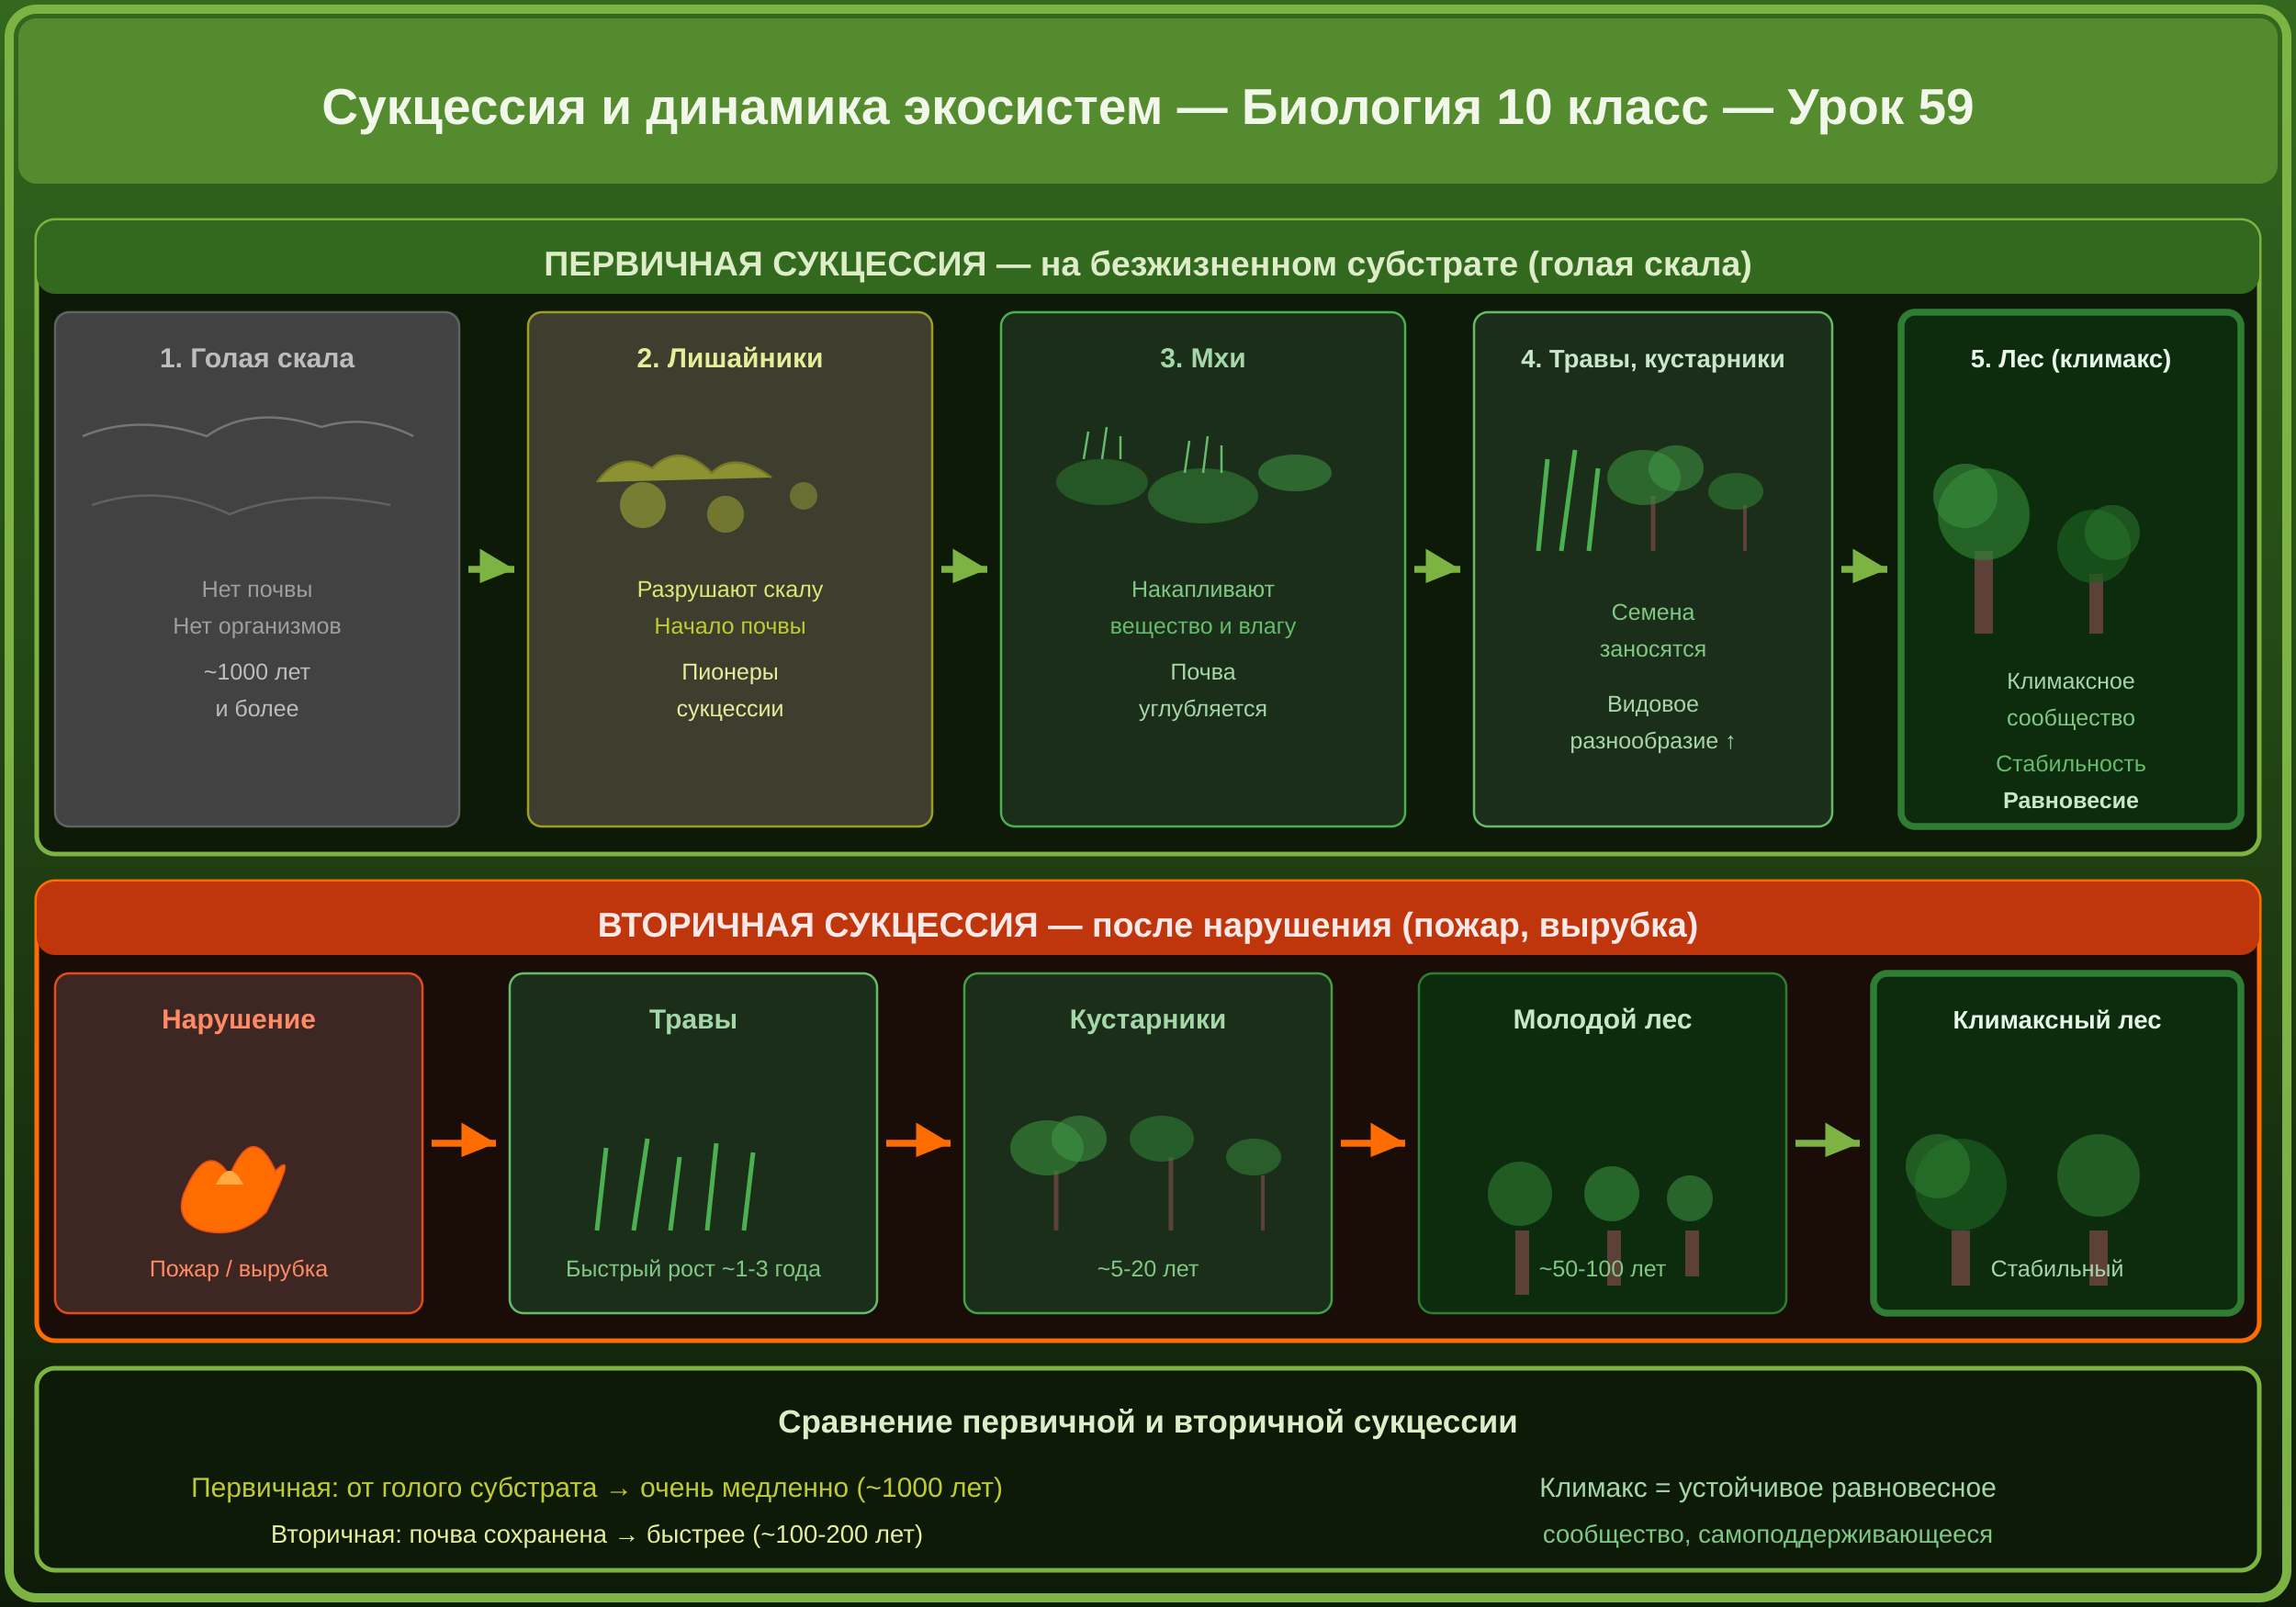
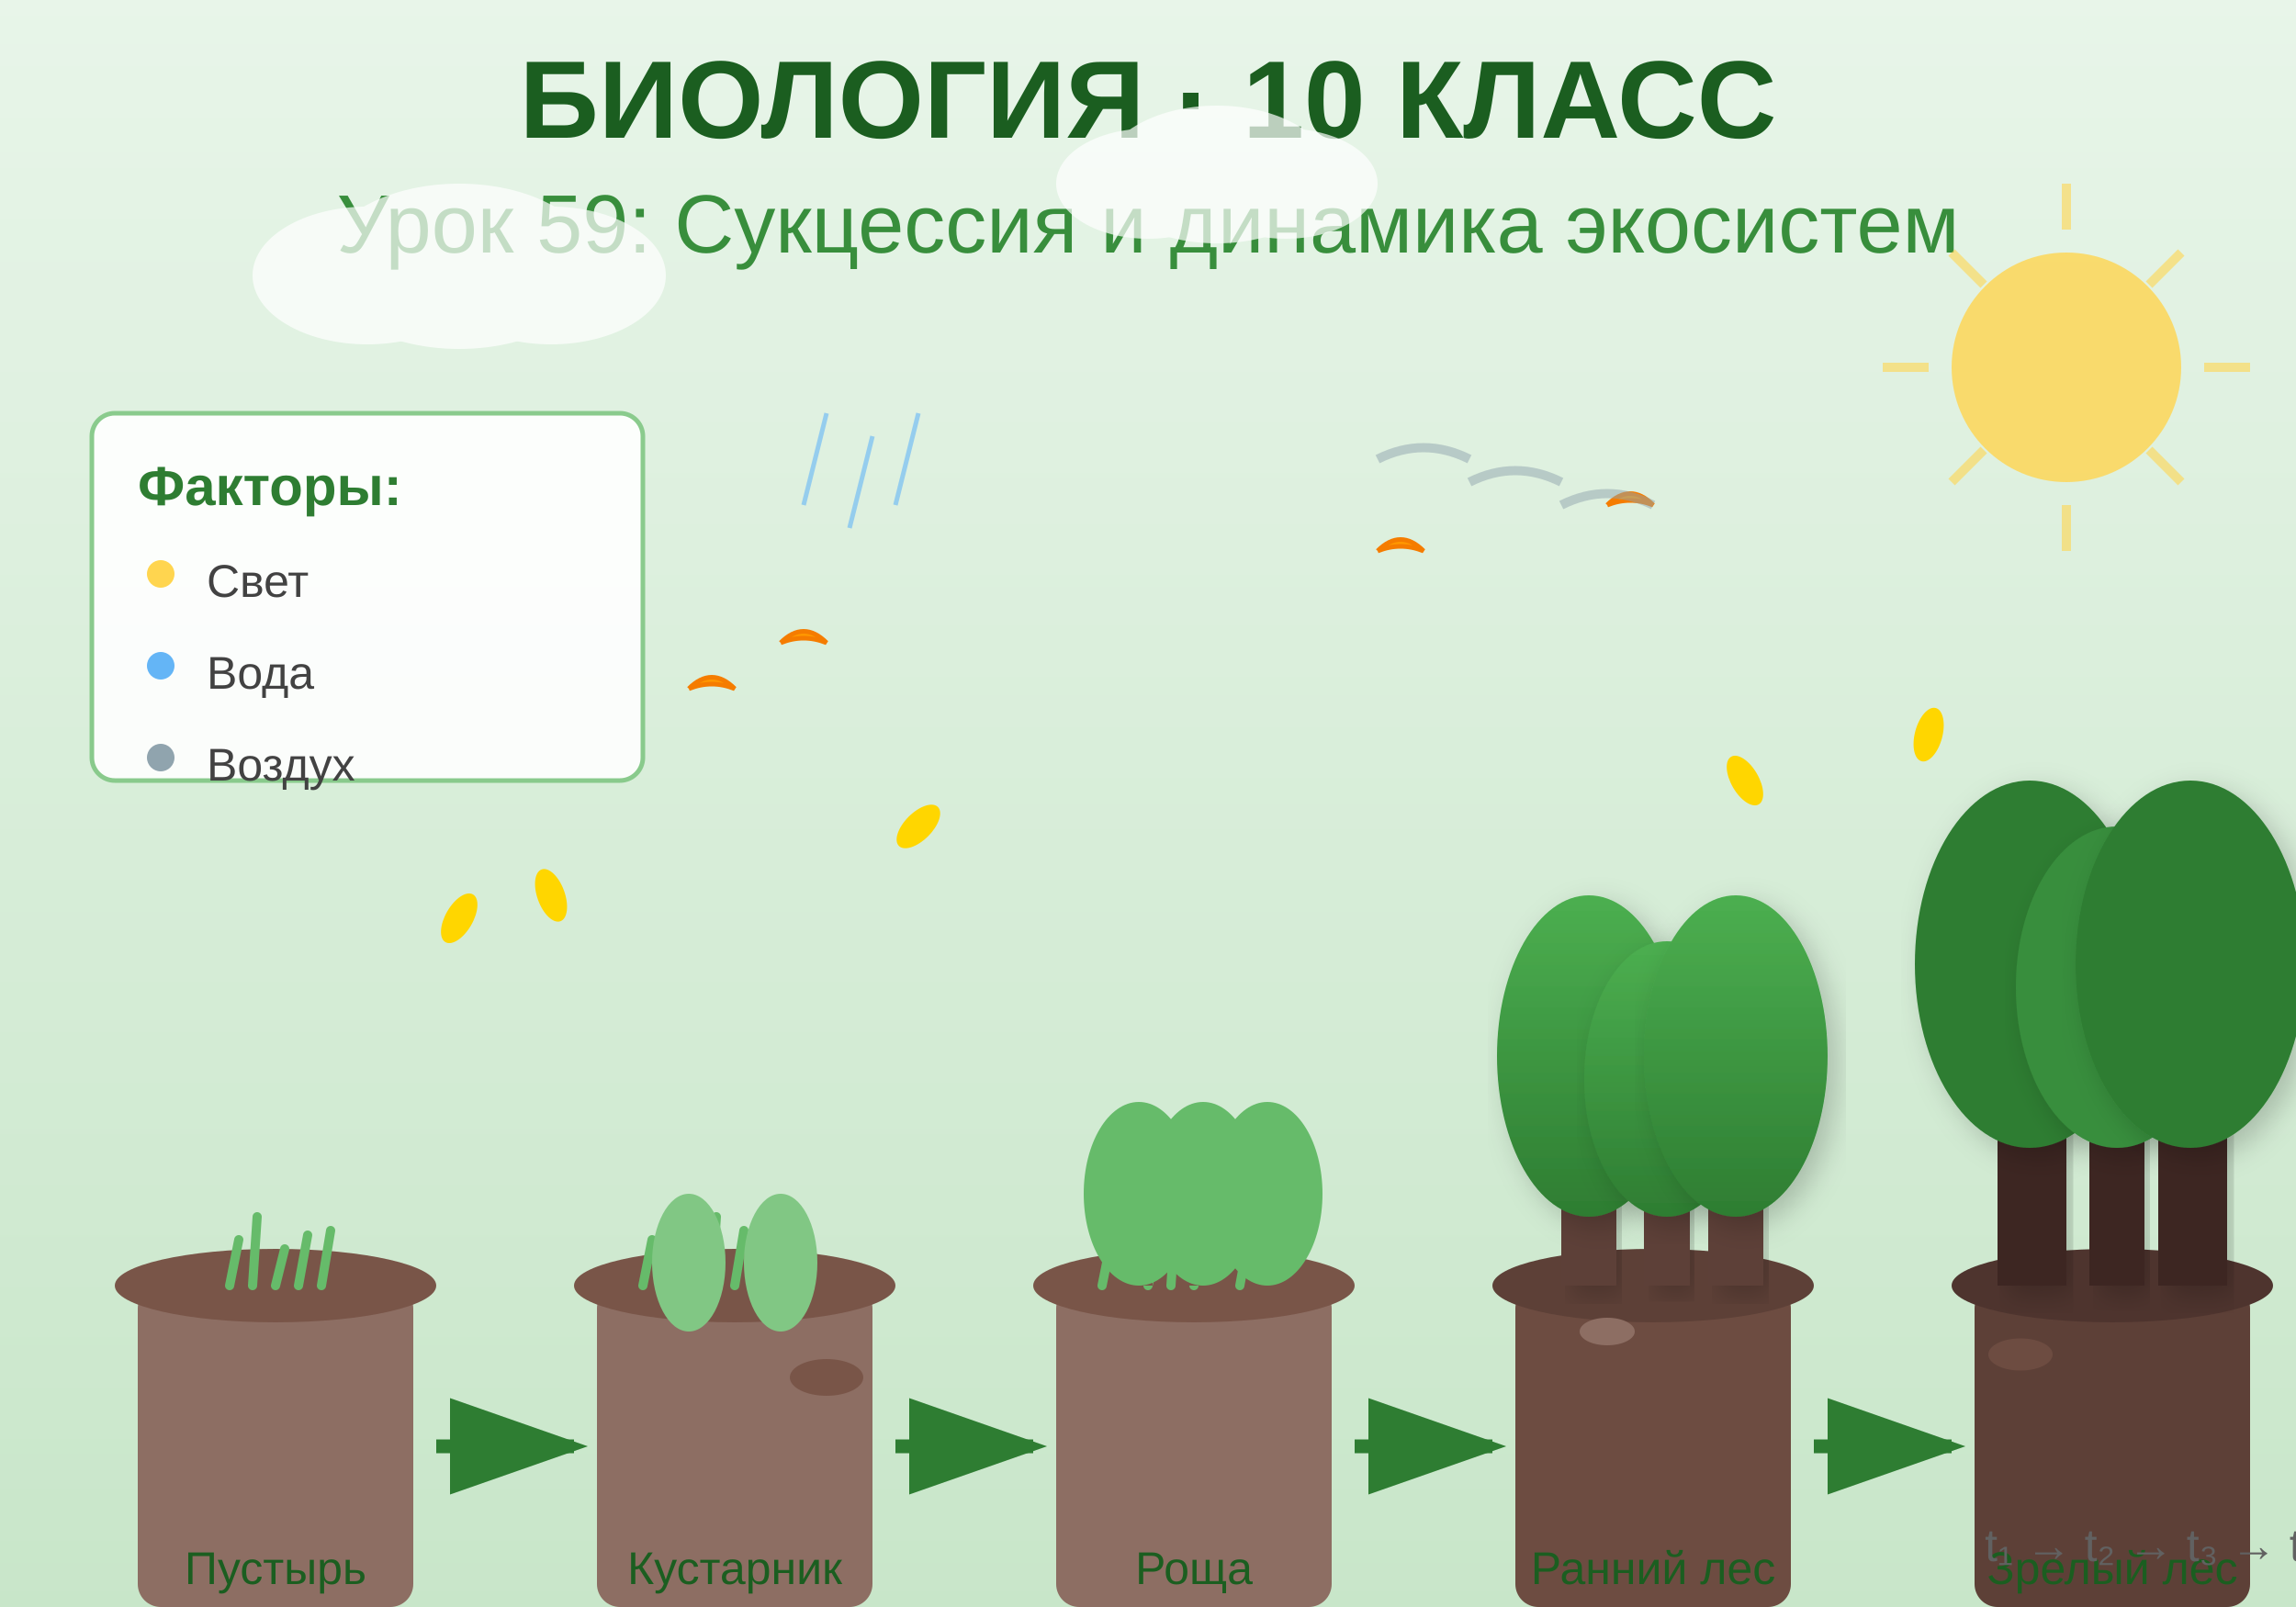
<svg xmlns="http://www.w3.org/2000/svg" viewBox="0 0 500 350">
  <defs>
-     <linearGradient id="bg59" x1="0" y1="0" x2="0" y2="1">
-       <stop offset="0%" stop-color="#33691e" />
-       <stop offset="100%" stop-color="#0d1a08" />
+     <linearGradient id="bgGrad" x1="0%" y1="0%" x2="0%" y2="100%">
+       <stop offset="0%" style="stop-color:#e8f5e9;stop-opacity:1" />
+       <stop offset="100%" style="stop-color:#c8e6c9;stop-opacity:1" />
    </linearGradient>
+     <linearGradient id="grassGrad" x1="0%" y1="0%" x2="0%" y2="100%">
+       <stop offset="0%" style="stop-color:#66bb6a;stop-opacity:1" />
+       <stop offset="100%" style="stop-color:#43a047;stop-opacity:1" />
+     </linearGradient>
+     <linearGradient id="treeGrad" x1="0%" y1="0%" x2="0%" y2="100%">
+       <stop offset="0%" style="stop-color:#4caf50;stop-opacity:1" />
+       <stop offset="100%" style="stop-color:#2e7d32;stop-opacity:1" />
+     </linearGradient>
+     <filter id="shadow">
+       <feDropShadow dx="2" dy="2" stdDeviation="3" flood-opacity="0.2" />
+     </filter>
  </defs>
-   <rect width="500" height="350" fill="url(#bg59)" />
-   <rect x="2" y="2" width="496" height="346" fill="none" stroke="#7cb342" stroke-width="2" rx="6" />
-   <rect x="4" y="4" width="492" height="36" fill="#558b2f" rx="4" />
-   <text x="250" y="27" text-anchor="middle" fill="#f1f8e9" font-size="11" font-weight="bold" font-family="Arial">Сукцессия и динамика экосистем — Биология 10 класс — Урок 59</text>
-   <rect x="8" y="48" width="484" height="138" fill="#0d1a08" stroke="#7cb342" stroke-width="1" rx="4" />
-   <rect x="8" y="48" width="484" height="16" fill="#33691e" rx="4" />
-   <text x="250" y="60" text-anchor="middle" fill="#dcedc8" font-size="7.5" font-weight="bold" font-family="Arial">ПЕРВИЧНАЯ СУКЦЕССИЯ — на безжизненном субстрате (голая скала)</text>
-   <rect x="12" y="68" width="88" height="112" fill="#424242" stroke="#616161" stroke-width="0.5" rx="3" />
-   <text x="56" y="80" text-anchor="middle" fill="#bdbdbd" font-size="6" font-weight="bold" font-family="Arial">1. Голая скала</text>
-   <path d="M18,95 Q30,90 45,95 Q55,88 70,93 Q80,90 90,95" stroke="#757575" stroke-width="0.5" fill="none" />
-   <path d="M20,110 Q35,105 50,112 Q65,106 85,110" stroke="#616161" stroke-width="0.5" fill="none" />
-   <text x="56" y="130" text-anchor="middle" fill="#9e9e9e" font-size="5" font-family="Arial">Нет почвы</text>
-   <text x="56" y="138" text-anchor="middle" fill="#9e9e9e" font-size="5" font-family="Arial">Нет организмов</text>
-   <text x="56" y="148" text-anchor="middle" fill="#bdbdbd" font-size="5" font-family="Arial">~1000 лет</text>
-   <text x="56" y="156" text-anchor="middle" fill="#bdbdbd" font-size="5" font-family="Arial">и более</text>
-   <path d="M102,124 L112,124" stroke="#7cb342" stroke-width="1.5" marker-end="url(#arr59)" />
+   <rect width="500" height="350" fill="url(#bgGrad)" />
+   <text x="250" y="30" text-anchor="middle" font-family="Arial, sans-serif" font-size="24" font-weight="bold" fill="#1b5e20">
+     БИОЛОГИЯ · 10 КЛАСС
+   </text>
+   <text x="250" y="55" text-anchor="middle" font-family="Arial, sans-serif" font-size="18" fill="#388e3c">
+     Урок 59: Сукцессия и динамика экосистем
+   </text>
+   <g id="stage1">
+     <rect x="30" y="280" width="60" height="70" fill="#8d6e63" rx="5" />
+     <ellipse cx="60" cy="280" rx="35" ry="8" fill="#795548" />
+     <path d="M50,280 L52,270 M60,280 L62,272 M70,280 L72,268 M55,280 L56,265 M65,280 L67,269" stroke="#66bb6a" stroke-width="2" stroke-linecap="round" />
+   </g>
+   <g id="stage2">
+     <rect x="130" y="280" width="60" height="70" fill="#8d6e63" rx="5" />
+     <ellipse cx="160" cy="280" rx="35" ry="8" fill="#795548" />
+     <path d="M140,280 L142,270 M150,280 L152,272 M160,280 L162,268 M170,280 L172,269 M155,280 L156,265" stroke="#66bb6a" stroke-width="2" stroke-linecap="round" />
+     <ellipse cx="150" cy="275" rx="8" ry="15" fill="#81c784" />
+     <ellipse cx="170" cy="275" rx="8" ry="15" fill="#81c784" />
+   </g>
+   <g id="stage3">
+     <rect x="230" y="280" width="60" height="70" fill="#8d6e63" rx="5" />
+     <ellipse cx="260" cy="280" rx="35" ry="8" fill="#795548" />
+     <path d="M240,280 L242,270 M250,280 L252,272 M260,280 L262,268 M270,280 L272,269 M255,280 L256,265" stroke="#66bb6a" stroke-width="2" stroke-linecap="round" />
+     <rect x="245" y="265" width="6" height="15" fill="#795548" />
+     <ellipse cx="248" cy="260" rx="12" ry="20" fill="#66bb6a" />
+     <rect x="259" y="265" width="6" height="15" fill="#795548" />
+     <ellipse cx="262" cy="260" rx="12" ry="20" fill="#66bb6a" />
+     <rect x="273" y="265" width="6" height="15" fill="#795548" />
+     <ellipse cx="276" cy="260" rx="12" ry="20" fill="#66bb6a" />
+   </g>
+   <g id="stage4">
+     <rect x="330" y="280" width="60" height="70" fill="#6d4c41" rx="5" />
+     <ellipse cx="360" cy="280" rx="35" ry="8" fill="#5d4037" />
+     <rect x="340" y="240" width="12" height="40" fill="#5d4037" filter="url(#shadow)" />
+     <ellipse cx="346" cy="230" rx="20" ry="35" fill="url(#treeGrad)" filter="url(#shadow)" />
+     <rect x="358" y="245" width="10" height="35" fill="#5d4037" filter="url(#shadow)" />
+     <ellipse cx="363" cy="235" rx="18" ry="30" fill="url(#treeGrad)" filter="url(#shadow)" />
+     <rect x="372" y="240" width="12" height="40" fill="#5d4037" filter="url(#shadow)" />
+     <ellipse cx="378" cy="230" rx="20" ry="35" fill="url(#treeGrad)" filter="url(#shadow)" />
+   </g>
+   <g id="stage5">
+     <rect x="430" y="280" width="60" height="70" fill="#5d4037" rx="5" />
+     <ellipse cx="460" cy="280" rx="35" ry="8" fill="#4e342e" />
+     <rect x="435" y="220" width="15" height="60" fill="#3e2723" filter="url(#shadow)" />
+     <ellipse cx="442" cy="210" rx="25" ry="40" fill="#2e7d32" filter="url(#shadow)" />
+     <rect x="455" y="225" width="12" height="55" fill="#3e2723" filter="url(#shadow)" />
+     <ellipse cx="461" cy="215" rx="22" ry="35" fill="#388e3c" filter="url(#shadow)" />
+     <rect x="470" y="220" width="15" height="60" fill="#3e2723" filter="url(#shadow)" />
+     <ellipse cx="477" cy="210" rx="25" ry="40" fill="#2e7d32" filter="url(#shadow)" />
+   </g>
  <defs>
-     <marker id="arr59" markerWidth="5" markerHeight="5" refX="5" refY="3" orient="auto">
-       <path d="M0,0 L5,3 L0,5 Z" fill="#7cb342" />
+     <marker id="arrowhead" markerWidth="10" markerHeight="7" refX="9" refY="3.5" orient="auto">
+       <polygon points="0 0, 10 3.5, 0 7" fill="#2e7d32" />
    </marker>
  </defs>
-   <rect x="115" y="68" width="88" height="112" fill="#3e3e2e" stroke="#9e9e24" stroke-width="0.5" rx="3" />
-   <text x="159" y="80" text-anchor="middle" fill="#e6ee9c" font-size="6" font-weight="bold" font-family="Arial">2. Лишайники</text>
-   <path d="M130,105 Q135,98 142,102 Q148,96 155,103 Q160,98 168,104" fill="#c0ca33" opacity="0.6" stroke="#9e9d24" stroke-width="0.5" />
-   <circle cx="140" cy="110" r="5" fill="#cddc39" opacity="0.4" />
-   <circle cx="158" cy="112" r="4" fill="#c0ca33" opacity="0.4" />
-   <circle cx="175" cy="108" r="3" fill="#cddc39" opacity="0.3" />
-   <text x="159" y="130" text-anchor="middle" fill="#dce775" font-size="5" font-family="Arial">Разрушают скалу</text>
-   <text x="159" y="138" text-anchor="middle" fill="#c0ca33" font-size="5" font-family="Arial">Начало почвы</text>
-   <text x="159" y="148" text-anchor="middle" fill="#e6ee9c" font-size="5" font-family="Arial">Пионеры</text>
-   <text x="159" y="156" text-anchor="middle" fill="#e6ee9c" font-size="5" font-family="Arial">сукцессии</text>
-   <path d="M205,124 L215,124" stroke="#7cb342" stroke-width="1.5" marker-end="url(#arr59)" />
-   <rect x="218" y="68" width="88" height="112" fill="#1a2e1a" stroke="#4caf50" stroke-width="0.5" rx="3" />
-   <text x="262" y="80" text-anchor="middle" fill="#a5d6a7" font-size="6" font-weight="bold" font-family="Arial">3. Мхи</text>
-   <ellipse cx="240" cy="105" rx="10" ry="5" fill="#2e7d32" opacity="0.5" />
-   <ellipse cx="262" cy="108" rx="12" ry="6" fill="#388e3c" opacity="0.5" />
-   <ellipse cx="282" cy="103" rx="8" ry="4" fill="#43a047" opacity="0.5" />
-   <path d="M236,100 L237,94 M240,100 L241,93 M244,100 L244,95" stroke="#66bb6a" stroke-width="0.5" />
-   <path d="M258,103 L259,96 M262,103 L263,95 M266,103 L266,97" stroke="#66bb6a" stroke-width="0.5" />
-   <text x="262" y="130" text-anchor="middle" fill="#81c784" font-size="5" font-family="Arial">Накапливают</text>
-   <text x="262" y="138" text-anchor="middle" fill="#66bb6a" font-size="5" font-family="Arial">вещество и влагу</text>
-   <text x="262" y="148" text-anchor="middle" fill="#a5d6a7" font-size="5" font-family="Arial">Почва</text>
-   <text x="262" y="156" text-anchor="middle" fill="#a5d6a7" font-size="5" font-family="Arial">углубляется</text>
-   <path d="M308,124 L318,124" stroke="#7cb342" stroke-width="1.5" marker-end="url(#arr59)" />
-   <rect x="321" y="68" width="78" height="112" fill="#1a2e1a" stroke="#66bb6a" stroke-width="0.5" rx="3" />
-   <text x="360" y="80" text-anchor="middle" fill="#c8e6c9" font-size="5.5" font-weight="bold" font-family="Arial">4. Травы, кустарники</text>
-   <path d="M335,120 L337,100 M340,120 L343,98 M346,120 L348,102" stroke="#4caf50" stroke-width="1" fill="none" />
-   <path d="M360,120 L360,108" stroke="#5d4037" stroke-width="1" />
-   <ellipse cx="358" cy="104" rx="8" ry="6" fill="#388e3c" opacity="0.6" />
-   <ellipse cx="365" cy="102" rx="6" ry="5" fill="#43a047" opacity="0.5" />
-   <path d="M380,120 L380,110" stroke="#5d4037" stroke-width="0.8" />
-   <ellipse cx="378" cy="107" rx="6" ry="4" fill="#2e7d32" opacity="0.6" />
-   <text x="360" y="135" text-anchor="middle" fill="#81c784" font-size="5" font-family="Arial">Семена</text>
-   <text x="360" y="143" text-anchor="middle" fill="#81c784" font-size="5" font-family="Arial">заносятся</text>
-   <text x="360" y="155" text-anchor="middle" fill="#a5d6a7" font-size="5" font-family="Arial">Видовое</text>
-   <text x="360" y="163" text-anchor="middle" fill="#a5d6a7" font-size="5" font-family="Arial">разнообразие ↑</text>
-   <path d="M401,124 L411,124" stroke="#7cb342" stroke-width="1.5" marker-end="url(#arr59)" />
-   <rect x="414" y="68" width="74" height="112" fill="#0d2b0d" stroke="#2e7d32" stroke-width="1.5" rx="3" />
-   <text x="451" y="80" text-anchor="middle" fill="#e8f5e9" font-size="5.5" font-weight="bold" font-family="Arial">5. Лес (климакс)</text>
-   <rect x="430" y="120" width="4" height="18" fill="#5d4037" />
-   <ellipse cx="432" cy="112" rx="10" ry="10" fill="#2e7d32" opacity="0.7" />
-   <ellipse cx="428" cy="108" rx="7" ry="7" fill="#388e3c" opacity="0.6" />
-   <rect x="455" y="125" width="3" height="13" fill="#5d4037" />
-   <ellipse cx="456" cy="119" rx="8" ry="8" fill="#1b5e20" opacity="0.7" />
-   <ellipse cx="460" cy="116" rx="6" ry="6" fill="#2e7d32" opacity="0.5" />
-   <text x="451" y="150" text-anchor="middle" fill="#a5d6a7" font-size="5" font-family="Arial">Климаксное</text>
-   <text x="451" y="158" text-anchor="middle" fill="#81c784" font-size="5" font-family="Arial">сообщество</text>
-   <text x="451" y="168" text-anchor="middle" fill="#66bb6a" font-size="5" font-family="Arial">Стабильность</text>
-   <text x="451" y="176" text-anchor="middle" fill="#c8e6c9" font-size="5" font-weight="bold" font-family="Arial">Равновесие</text>
-   <rect x="8" y="192" width="484" height="100" fill="#1a0d08" stroke="#ff6d00" stroke-width="1" rx="4" />
-   <rect x="8" y="192" width="484" height="16" fill="#bf360c" rx="4" />
-   <text x="250" y="204" text-anchor="middle" fill="#fbe9e7" font-size="7.5" font-weight="bold" font-family="Arial">ВТОРИЧНАЯ СУКЦЕССИЯ — после нарушения (пожар, вырубка)</text>
-   <rect x="12" y="212" width="80" height="74" fill="#3e2723" stroke="#e64a19" stroke-width="0.5" rx="3" />
-   <text x="52" y="224" text-anchor="middle" fill="#ff8a65" font-size="6" font-weight="bold" font-family="Arial">Нарушение</text>
-   <path d="M40,260 Q45,248 50,256 Q55,244 60,255 Q65,250 58,264 Q52,270 44,268 Q38,266 40,260 Z" fill="#ff6d00" stroke="#e64a19" stroke-width="0.3" />
-   <path d="M47,258 Q50,252 53,258" fill="#ffab40" />
-   <text x="52" y="278" text-anchor="middle" fill="#ff8a65" font-size="5" font-family="Arial">Пожар / вырубка</text>
-   <path d="M94,249 L108,249" stroke="#ff6d00" stroke-width="1.5" marker-end="url(#arr59b)" />
-   <defs>
-     <marker id="arr59b" markerWidth="5" markerHeight="5" refX="5" refY="3" orient="auto">
-       <path d="M0,0 L5,3 L0,5 Z" fill="#ff6d00" />
-     </marker>
-   </defs>
-   <rect x="111" y="212" width="80" height="74" fill="#1a2e1a" stroke="#66bb6a" stroke-width="0.5" rx="3" />
-   <text x="151" y="224" text-anchor="middle" fill="#a5d6a7" font-size="6" font-weight="bold" font-family="Arial">Травы</text>
-   <path d="M130,268 L132,250 M138,268 L141,248 M146,268 L148,252 M154,268 L156,249 M162,268 L164,251" stroke="#4caf50" stroke-width="1" fill="none" />
-   <text x="151" y="278" text-anchor="middle" fill="#81c784" font-size="5" font-family="Arial">Быстрый рост ~1-3 года</text>
-   <path d="M193,249 L207,249" stroke="#ff6d00" stroke-width="1.5" marker-end="url(#arr59b)" />
-   <rect x="210" y="212" width="80" height="74" fill="#1a2e1a" stroke="#43a047" stroke-width="0.5" rx="3" />
-   <text x="250" y="224" text-anchor="middle" fill="#a5d6a7" font-size="6" font-weight="bold" font-family="Arial">Кустарники</text>
-   <path d="M230,268 L230,255" stroke="#5d4037" stroke-width="1" />
-   <ellipse cx="228" cy="250" rx="8" ry="6" fill="#388e3c" opacity="0.6" />
-   <ellipse cx="235" cy="248" rx="6" ry="5" fill="#43a047" opacity="0.5" />
-   <path d="M255,268 L255,252" stroke="#5d4037" stroke-width="1" />
-   <ellipse cx="253" cy="248" rx="7" ry="5" fill="#2e7d32" opacity="0.6" />
-   <path d="M275,268 L275,256" stroke="#5d4037" stroke-width="0.8" />
-   <ellipse cx="273" cy="252" rx="6" ry="4" fill="#388e3c" opacity="0.5" />
-   <text x="250" y="278" text-anchor="middle" fill="#81c784" font-size="5" font-family="Arial">~5-20 лет</text>
-   <path d="M292,249 L306,249" stroke="#ff6d00" stroke-width="1.5" marker-end="url(#arr59b)" />
-   <rect x="309" y="212" width="80" height="74" fill="#0d2b0d" stroke="#2e7d32" stroke-width="0.5" rx="3" />
-   <text x="349" y="224" text-anchor="middle" fill="#c8e6c9" font-size="6" font-weight="bold" font-family="Arial">Молодой лес</text>
-   <rect x="330" y="268" width="3" height="14" fill="#5d4037" />
-   <ellipse cx="331" cy="260" rx="7" ry="7" fill="#2e7d32" opacity="0.6" />
-   <rect x="350" y="268" width="3" height="12" fill="#5d4037" />
-   <ellipse cx="351" cy="260" rx="6" ry="6" fill="#388e3c" opacity="0.6" />
-   <rect x="367" y="268" width="3" height="10" fill="#5d4037" />
-   <ellipse cx="368" cy="261" rx="5" ry="5" fill="#43a047" opacity="0.5" />
-   <text x="349" y="278" text-anchor="middle" fill="#81c784" font-size="5" font-family="Arial">~50-100 лет</text>
-   <path d="M391,249 L405,249" stroke="#7cb342" stroke-width="1.5" marker-end="url(#arr59)" />
-   <rect x="408" y="212" width="80" height="74" fill="#0d2b0d" stroke="#2e7d32" stroke-width="1.5" rx="3" />
-   <text x="448" y="224" text-anchor="middle" fill="#e8f5e9" font-size="5.5" font-weight="bold" font-family="Arial">Климаксный лес</text>
-   <rect x="425" y="268" width="4" height="12" fill="#5d4037" />
-   <ellipse cx="427" cy="258" rx="10" ry="10" fill="#1b5e20" opacity="0.7" />
-   <ellipse cx="422" cy="254" rx="7" ry="7" fill="#2e7d32" opacity="0.6" />
-   <rect x="455" y="268" width="4" height="12" fill="#5d4037" />
-   <ellipse cx="457" cy="256" rx="9" ry="9" fill="#2e7d32" opacity="0.6" />
-   <text x="448" y="278" text-anchor="middle" fill="#a5d6a7" font-size="5" font-family="Arial">Стабильный</text>
-   <rect x="8" y="298" width="484" height="44" fill="#0d1a08" stroke="#7cb342" stroke-width="1" rx="4" />
-   <text x="250" y="312" text-anchor="middle" fill="#dcedc8" font-size="7" font-weight="bold" font-family="Arial">Сравнение первичной и вторичной сукцессии</text>
-   <text x="130" y="326" text-anchor="middle" fill="#c0ca33" font-size="6" font-family="Arial">Первичная: от голого субстрата → очень медленно (~1000 лет)</text>
-   <text x="130" y="336" text-anchor="middle" fill="#e6ee9c" font-size="5.5" font-family="Arial">Вторичная: почва сохранена → быстрее (~100-200 лет)</text>
-   <text x="385" y="326" text-anchor="middle" fill="#a5d6a7" font-size="6" font-family="Arial">Климакс = устойчивое равновесное</text>
-   <text x="385" y="336" text-anchor="middle" fill="#81c784" font-size="5.5" font-family="Arial">сообщество, самоподдерживающееся</text>
+   <path d="M95,315 Q115,315 125,315" stroke="#2e7d32" stroke-width="3" fill="none" marker-end="url(#arrowhead)" />
+   <path d="M195,315 Q215,315 225,315" stroke="#2e7d32" stroke-width="3" fill="none" marker-end="url(#arrowhead)" />
+   <path d="M295,315 Q315,315 325,315" stroke="#2e7d32" stroke-width="3" fill="none" marker-end="url(#arrowhead)" />
+   <path d="M395,315 Q415,315 425,315" stroke="#2e7d32" stroke-width="3" fill="none" marker-end="url(#arrowhead)" />
+   <text x="60" y="345" text-anchor="middle" font-family="Arial, sans-serif" font-size="10" fill="#1b5e20">
+     Пустырь
+   </text>
+   <text x="160" y="345" text-anchor="middle" font-family="Arial, sans-serif" font-size="10" fill="#1b5e20">
+     Кустарник
+   </text>
+   <text x="260" y="345" text-anchor="middle" font-family="Arial, sans-serif" font-size="10" fill="#1b5e20">
+     Роща
+   </text>
+   <text x="360" y="345" text-anchor="middle" font-family="Arial, sans-serif" font-size="10" fill="#1b5e20">
+     Ранний лес
+   </text>
+   <text x="460" y="345" text-anchor="middle" font-family="Arial, sans-serif" font-size="10" fill="#1b5e20">
+     Зрелый лес
+   </text>
+   <g id="animals">
+     <path d="M150,150 Q155,145 160,150 Q155,148 150,150" fill="#ff9800" stroke="#f57c00" stroke-width="1" />
+     <path d="M170,140 Q175,135 180,140 Q175,138 170,140" fill="#ff9800" stroke="#f57c00" stroke-width="1" />
+     <path d="M300,120 Q305,115 310,120 Q305,118 300,120" fill="#ff9800" stroke="#f57c00" stroke-width="1" />
+     <path d="M350,110 Q355,105 360,110 Q355,108 350,110" fill="#ff9800" stroke="#f57c00" stroke-width="1" />
+     <ellipse cx="100" cy="200" rx="3" ry="6" fill="#ffd600" transform="rotate(30 100 200)" />
+     <ellipse cx="120" cy="195" rx="3" ry="6" fill="#ffd600" transform="rotate(-20 120 195)" />
+     <ellipse cx="200" cy="180" rx="3" ry="6" fill="#ffd600" transform="rotate(45 200 180)" />
+     <ellipse cx="380" cy="170" rx="3" ry="6" fill="#ffd600" transform="rotate(-30 380 170)" />
+     <ellipse cx="420" cy="160" rx="3" ry="6" fill="#ffd600" transform="rotate(15 420 160)" />
+     <ellipse cx="180" cy="300" rx="8" ry="4" fill="#795548" />
+     <ellipse cx="350" cy="290" rx="6" ry="3" fill="#8d6e63" />
+     <ellipse cx="440" cy="295" rx="7" ry="3.5" fill="#6d4c41" />
+   </g>
+   <circle cx="450" cy="80" r="25" fill="#ffd54f" opacity="0.8" />
+   <g stroke="#ffd54f" stroke-width="2" opacity="0.6">
+     <line x1="450" y1="40" x2="450" y2="50" />
+     <line x1="450" y1="110" x2="450" y2="120" />
+     <line x1="410" y1="80" x2="420" y2="80" />
+     <line x1="480" y1="80" x2="490" y2="80" />
+     <line x1="425" y1="55" x2="432" y2="62" />
+     <line x1="468" y1="98" x2="475" y2="105" />
+     <line x1="425" y1="105" x2="432" y2="98" />
+     <line x1="468" y1="62" x2="475" y2="55" />
+   </g>
+   <g opacity="0.7">
+     <ellipse cx="80" cy="60" rx="25" ry="15" fill="white" />
+     <ellipse cx="100" cy="58" rx="30" ry="18" fill="white" />
+     <ellipse cx="120" cy="60" rx="25" ry="15" fill="white" />
+   </g>
+   <g opacity="0.7">
+     <ellipse cx="250" cy="40" rx="20" ry="12" fill="white" />
+     <ellipse cx="265" cy="38" rx="25" ry="15" fill="white" />
+     <ellipse cx="280" cy="40" rx="20" ry="12" fill="white" />
+   </g>
+   <g opacity="0.6">
+     <line x1="180" y1="90" x2="175" y2="110" stroke="#64b5f6" stroke-width="1" />
+     <line x1="190" y1="95" x2="185" y2="115" stroke="#64b5f6" stroke-width="1" />
+     <line x1="200" y1="90" x2="195" y2="110" stroke="#64b5f6" stroke-width="1" />
+   </g>
+   <g opacity="0.5">
+     <path d="M300,100 Q310,95 320,100" stroke="#90a4ae" stroke-width="2" fill="none" />
+     <path d="M320,105 Q330,100 340,105" stroke="#90a4ae" stroke-width="2" fill="none" />
+     <path d="M340,110 Q350,105 360,110" stroke="#90a4ae" stroke-width="2" fill="none" />
+   </g>
+   <text x="250" y="380" text-anchor="middle" font-family="Arial, sans-serif" font-size="16" font-weight="bold" fill="#1b5e20">
+     СУКЦЕССИЯ
+   </text>
+   <g id="legend">
+     <rect x="20" y="90" width="120" height="80" fill="white" opacity="0.9" rx="5" stroke="#81c784" stroke-width="1" />
+     <text x="30" y="110" font-family="Arial, sans-serif" font-size="12" font-weight="bold" fill="#2e7d32">
+       Факторы:
+     </text>
+     <circle cx="35" cy="125" r="3" fill="#ffd54f" />
+     <text x="45" y="130" font-family="Arial, sans-serif" font-size="10" fill="#424242">
+       Свет
+     </text>
+     <circle cx="35" cy="145" r="3" fill="#64b5f6" />
+     <text x="45" y="150" font-family="Arial, sans-serif" font-size="10" fill="#424242">
+       Вода
+     </text>
+     <circle cx="35" cy="165" r="3" fill="#90a4ae" />
+     <text x="45" y="170" font-family="Arial, sans-serif" font-size="10" fill="#424242">
+       Воздух
+     </text>
+   </g>
+   <text x="480" y="340" text-anchor="middle" font-family="Arial, sans-serif" font-size="10" fill="#616161">
+     t₁ → t₂ → t₃ → t₄ → t₅
+   </text>
</svg>
